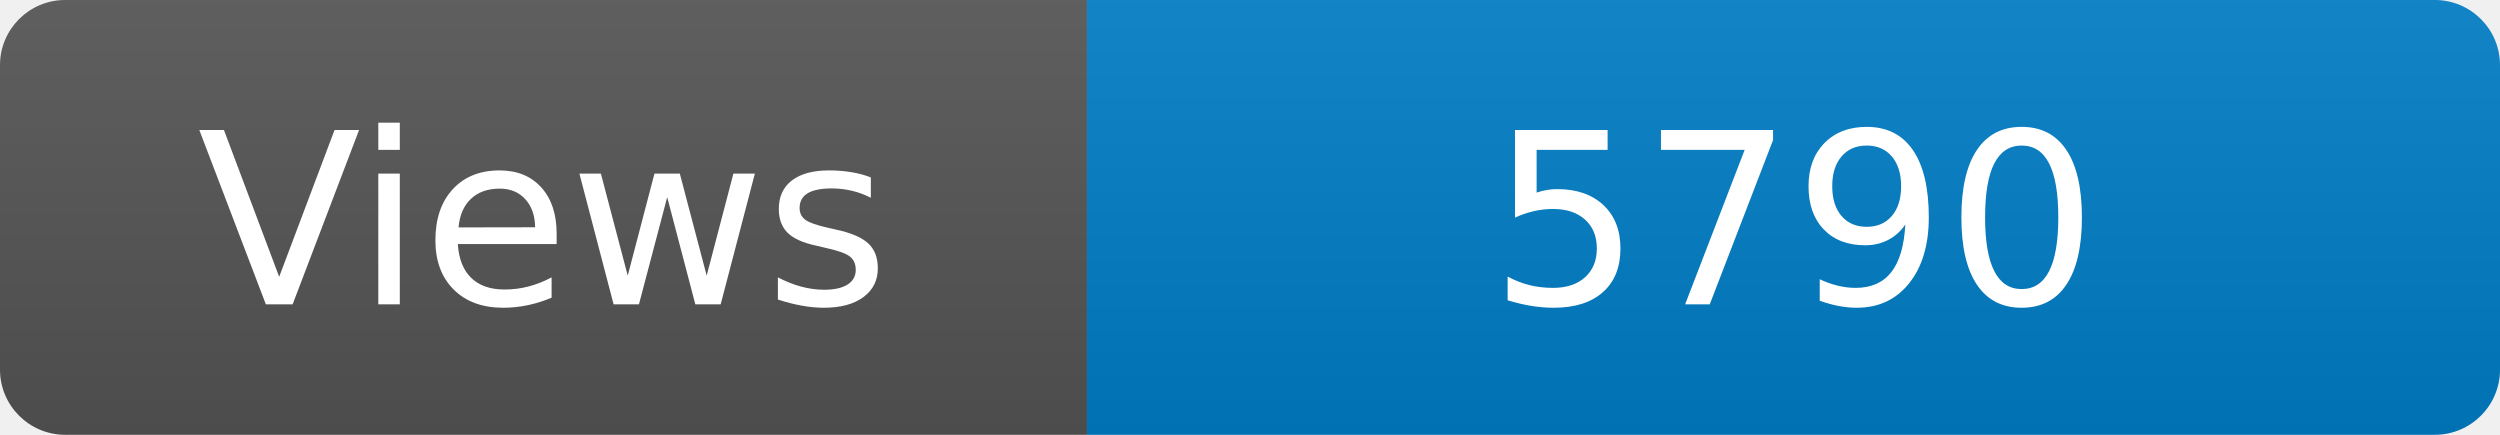
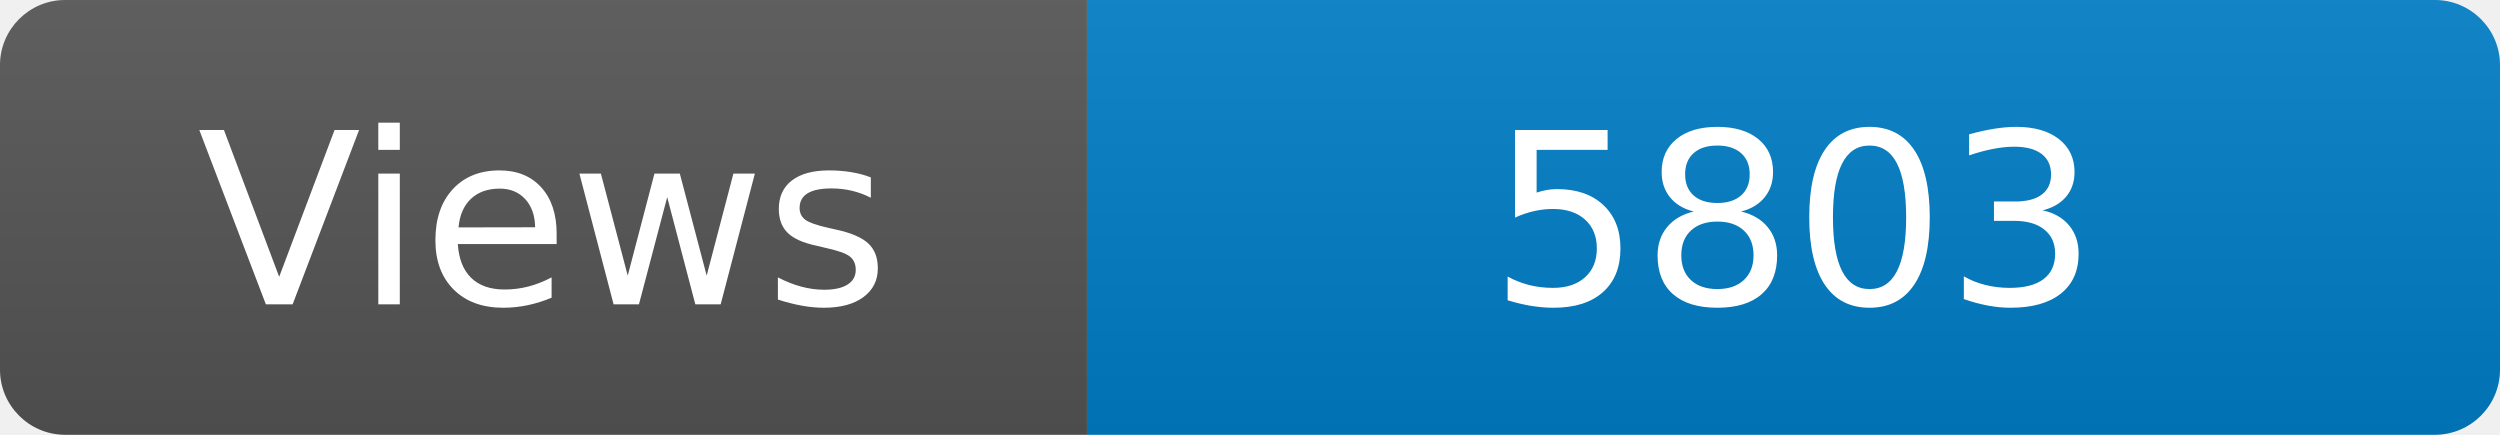
<svg xmlns="http://www.w3.org/2000/svg" width="115" height="20" role="img" aria-label="Maintained?: yes">
  <linearGradient id="s" x2="0" y2="100%">
    <stop offset="0" stop-color="#bbb" stop-opacity=".1" />
    <stop offset="1" stop-opacity=".1" />
  </linearGradient>
  <clipPath id="r">
    <rect width="115" height="20" rx="3" fill="#fff" />
  </clipPath>
  <g clip-path="url(#r)">
    <rect width="50" height="20" fill="#555" />
    <rect x="50" width="160" height="20" fill="#007ec6" />
    <rect width="115" height="20" fill="url(#s)" />
  </g>
  <g fill="#fff" text-anchor="middle" font-family="Verdana,Geneva,DejaVu Sans,sans-serif" font-size="110">
    <text x="250" y="140" transform="scale(.1)" fill="#fff">Views</text>
-     <text x="825" y="140" transform="scale(.1)" fill="#fff">5790</text>
+     <text x="825" y="140" transform="scale(.1)" fill="#fff">5803</text>
  </g>
</svg>
